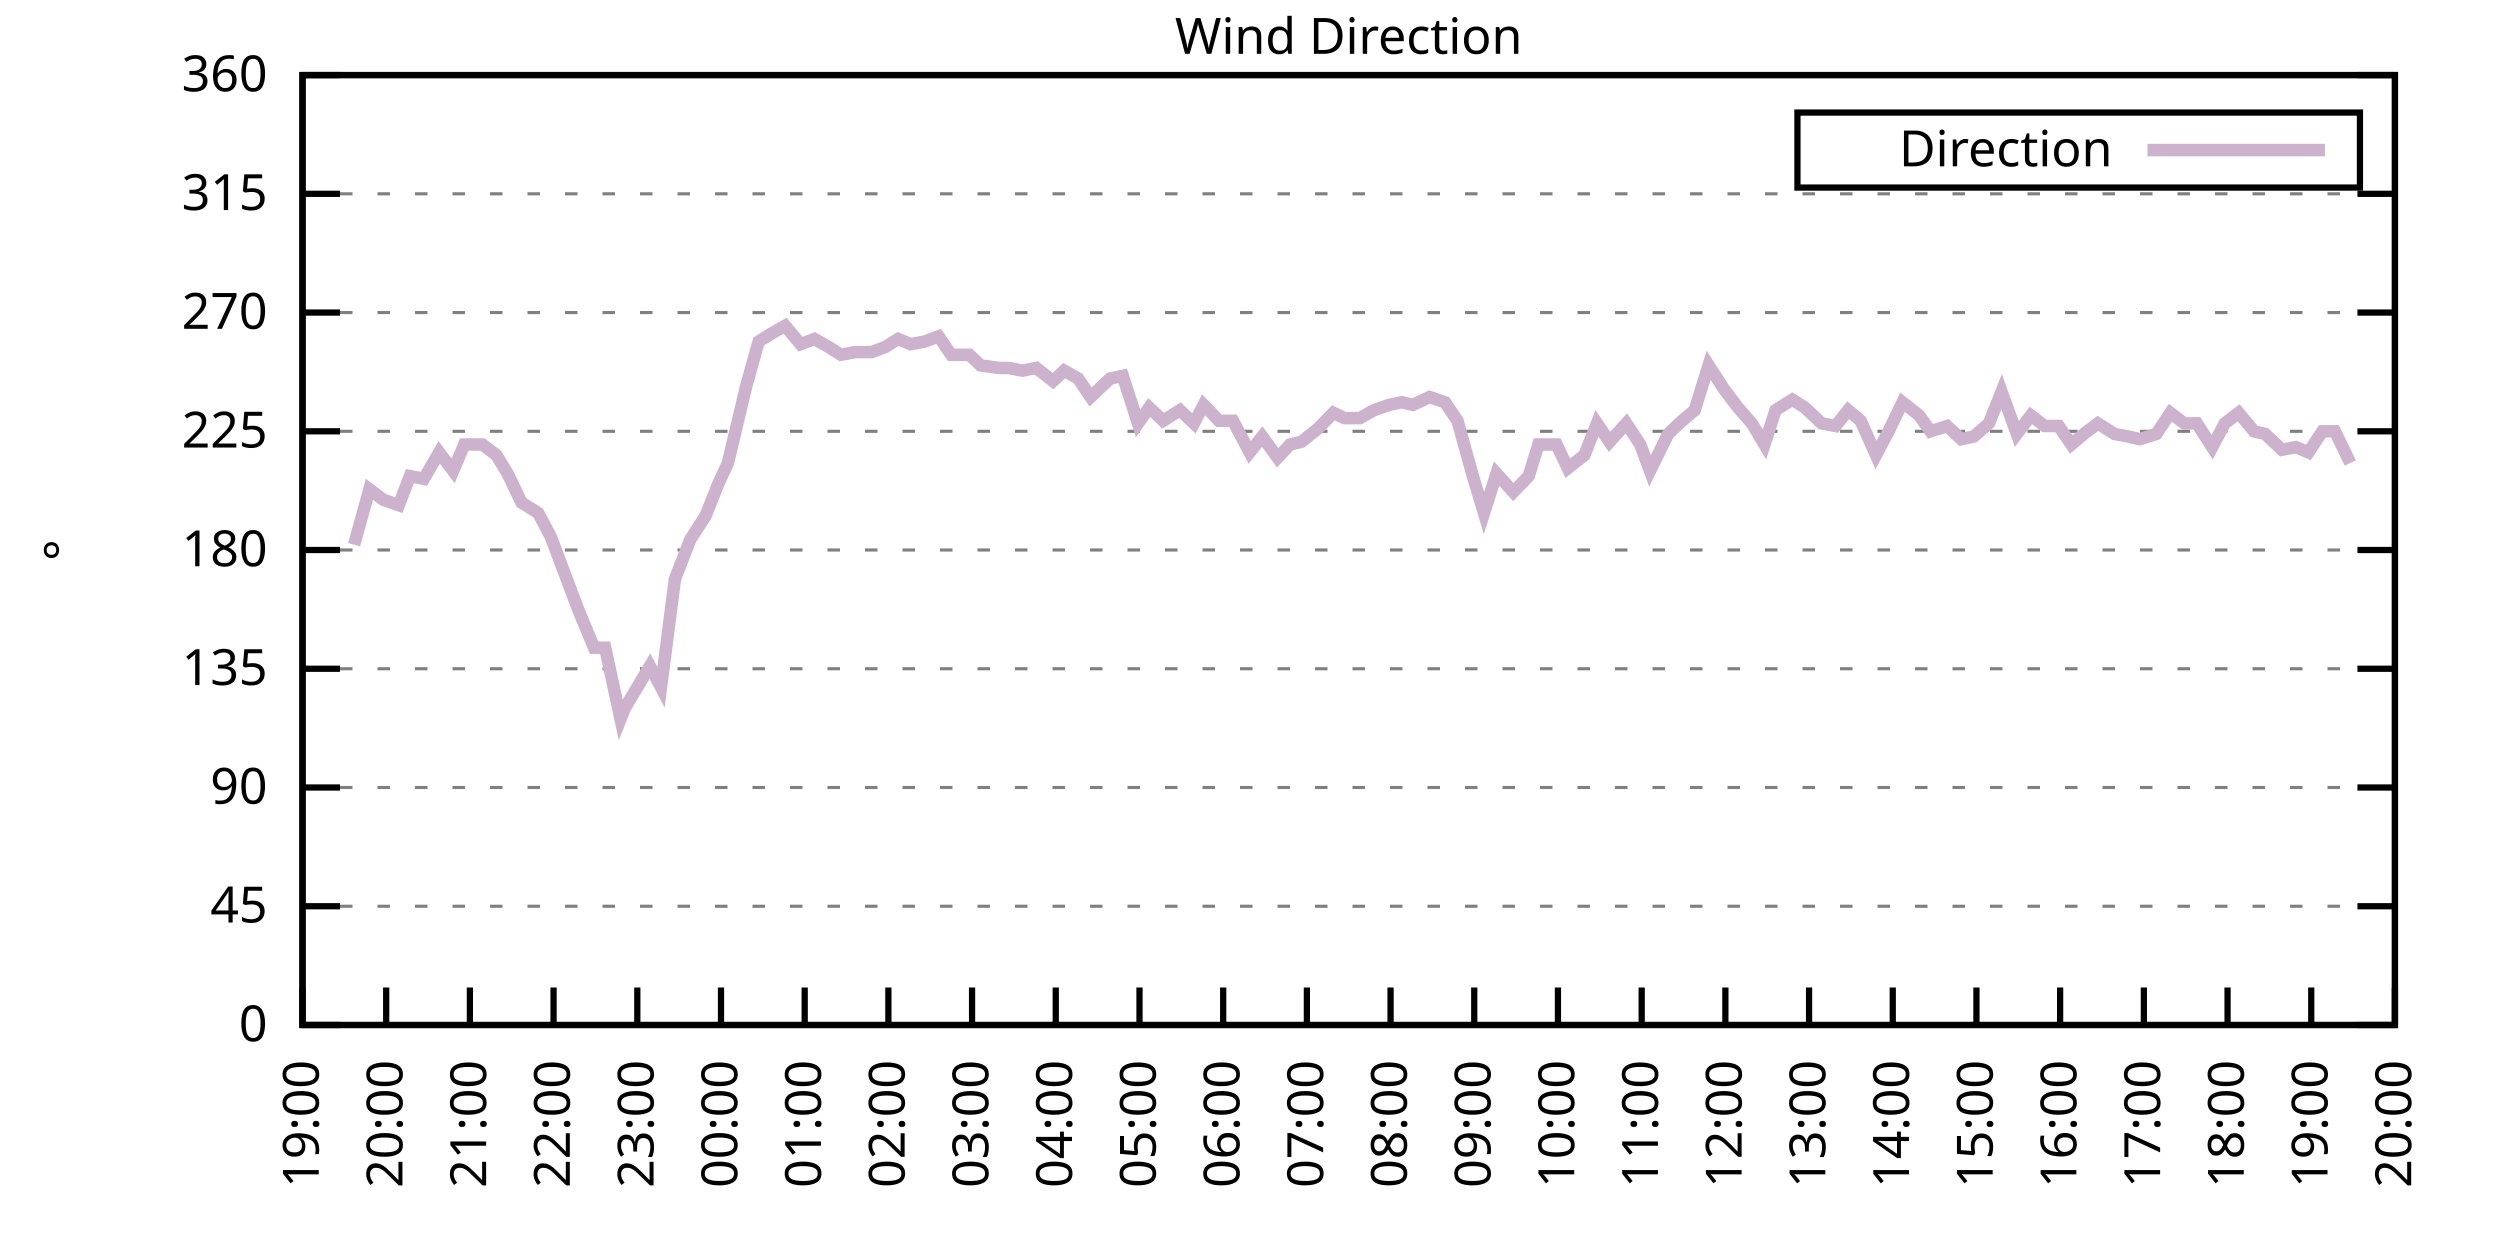
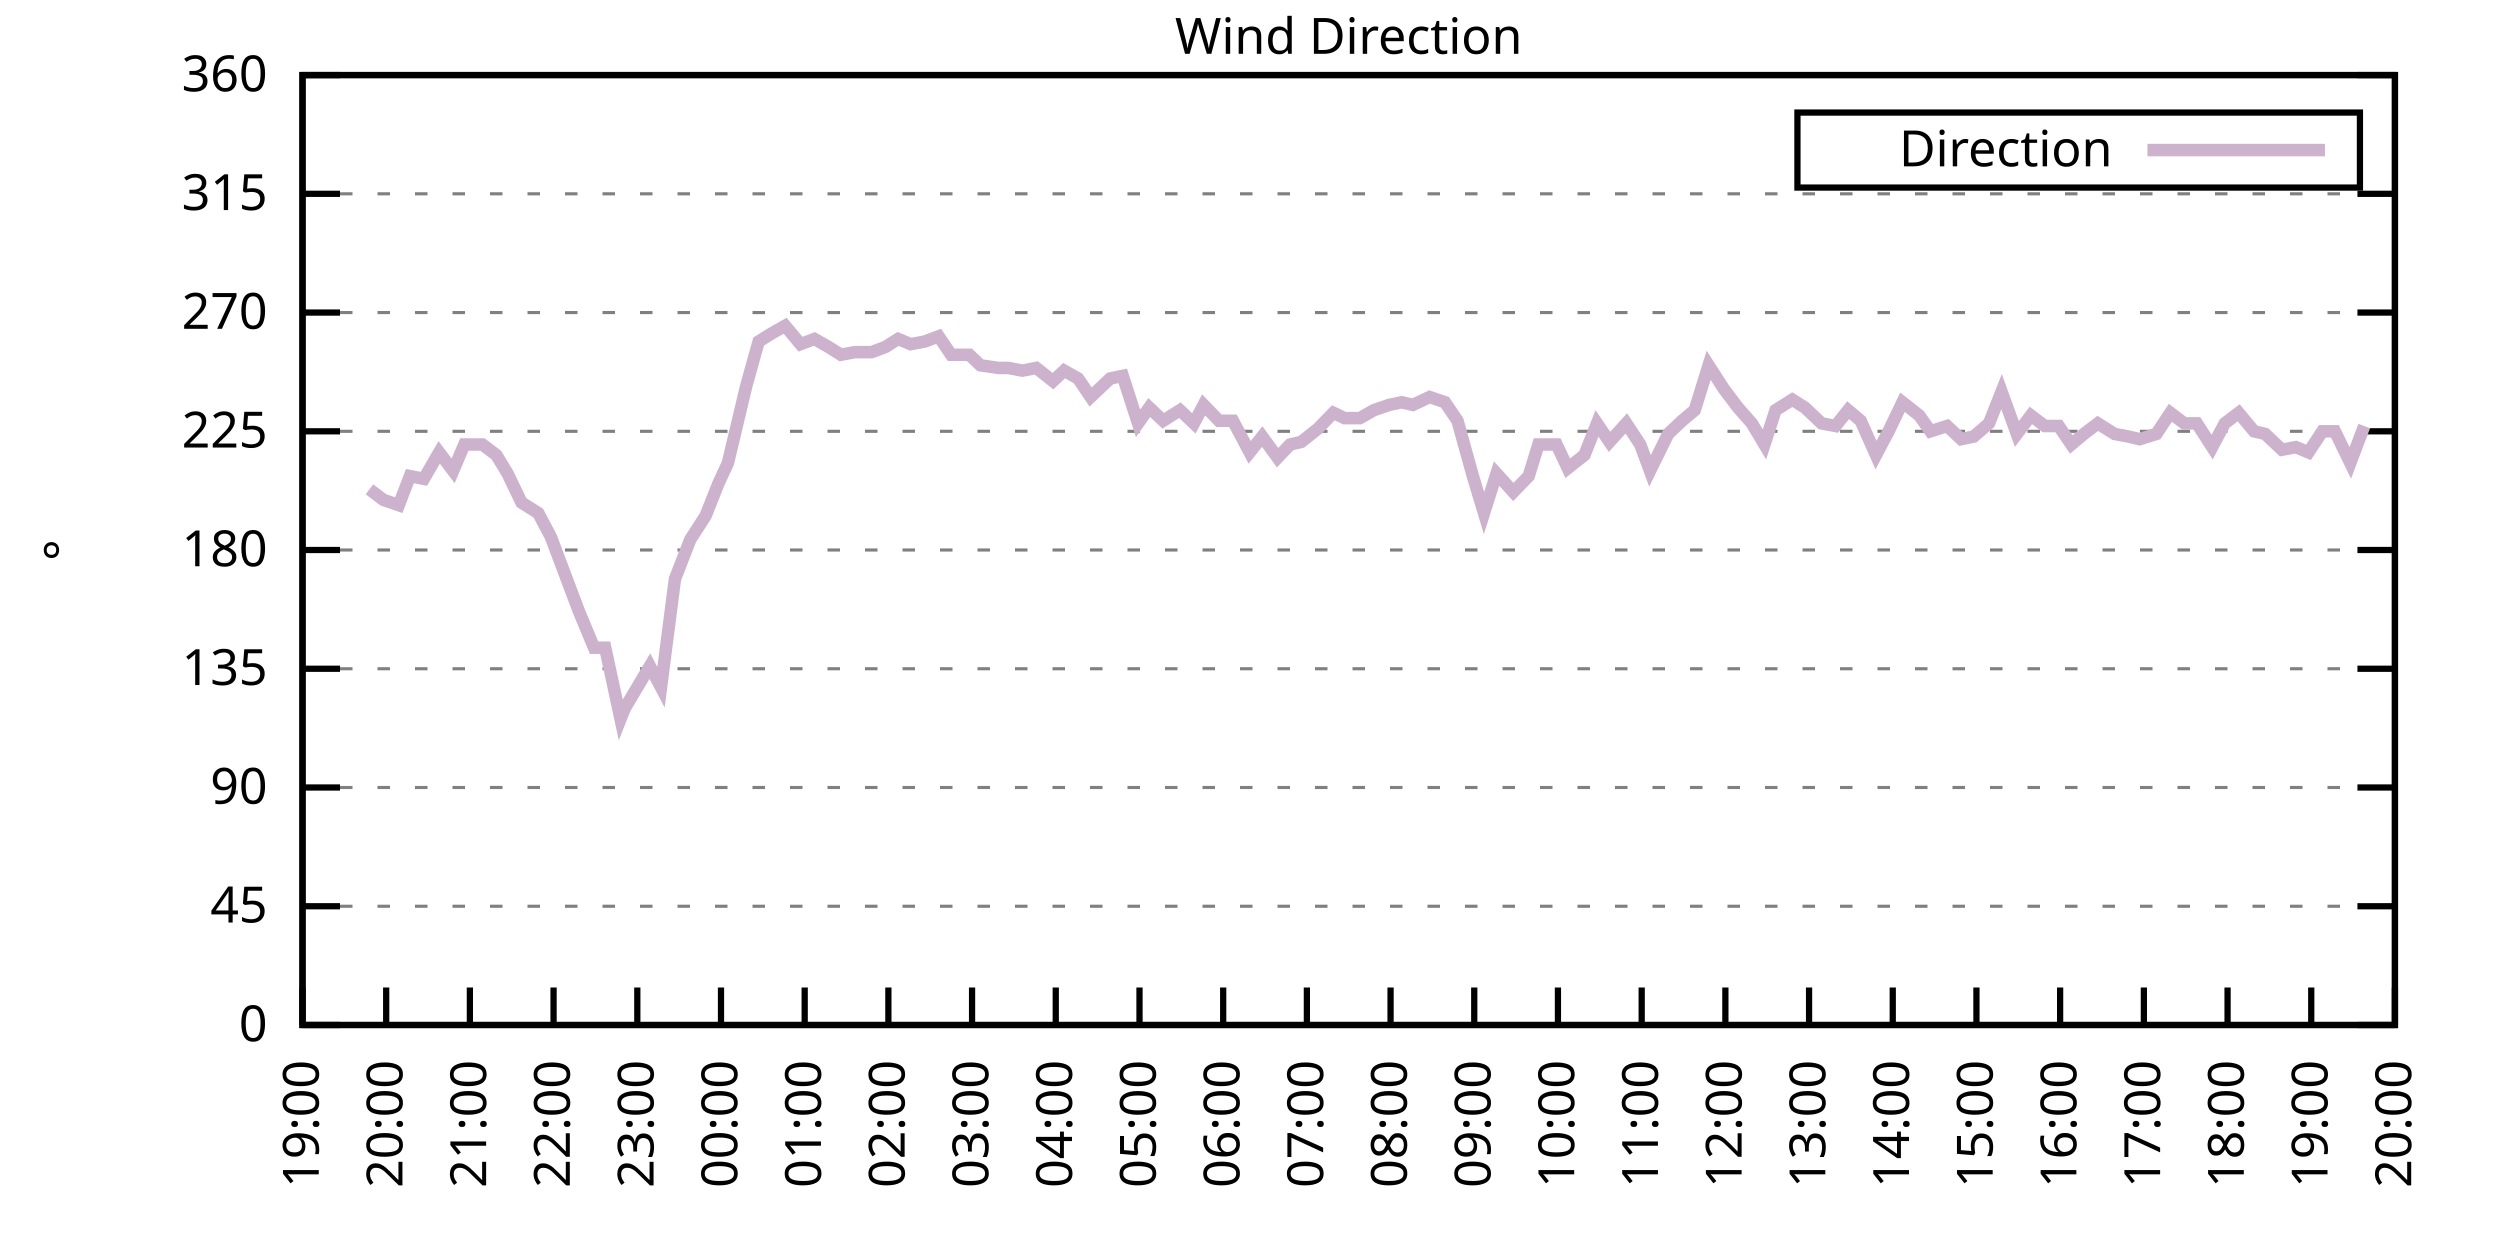
<svg xmlns="http://www.w3.org/2000/svg" xmlns:xlink="http://www.w3.org/1999/xlink" width="400" height="200" viewBox="0 0 400 200">
  <g id="gnuplot_canvas">
    <rect x="0" y="0" width="400" height="200" fill="none" />
    <defs>
      <circle id="gpDot" r="0.5" stroke-width="0.5" stroke="currentColor" />
      <path id="gpPt0" stroke-width="0.333" stroke="currentColor" d="M-1,0 h2 M0,-1 v2" />
      <path id="gpPt1" stroke-width="0.333" stroke="currentColor" d="M-1,-1 L1,1 M1,-1 L-1,1" />
      <path id="gpPt2" stroke-width="0.333" stroke="currentColor" d="M-1,0 L1,0 M0,-1 L0,1 M-1,-1 L1,1 M-1,1 L1,-1" />
      <rect id="gpPt3" stroke-width="0.333" stroke="currentColor" x="-1" y="-1" width="2" height="2" />
      <rect id="gpPt4" stroke-width="0.333" stroke="currentColor" fill="currentColor" x="-1" y="-1" width="2" height="2" />
      <circle id="gpPt5" stroke-width="0.333" stroke="currentColor" cx="0" cy="0" r="1" />
      <use xlink:href="#gpPt5" id="gpPt6" fill="currentColor" stroke="none" />
      <path id="gpPt7" stroke-width="0.333" stroke="currentColor" d="M0,-1.33 L-1.33,0.67 L1.33,0.67 z" />
      <use xlink:href="#gpPt7" id="gpPt8" fill="currentColor" stroke="none" />
      <use xlink:href="#gpPt7" id="gpPt9" stroke="currentColor" transform="rotate(180)" />
      <use xlink:href="#gpPt9" id="gpPt10" fill="currentColor" stroke="none" />
      <use xlink:href="#gpPt3" id="gpPt11" stroke="currentColor" transform="rotate(45)" />
      <use xlink:href="#gpPt11" id="gpPt12" fill="currentColor" stroke="none" />
      <path id="gpPt13" stroke-width="0.333" stroke="currentColor" d="M0,1.330 L1.265,0.411 L0.782,-1.067 L-0.782,-1.076 L-1.265,0.411 z" />
      <use xlink:href="#gpPt13" id="gpPt14" fill="currentColor" stroke="none" />
      <filter id="textbox" filterUnits="objectBoundingBox" x="0" y="0" height="1" width="1">
        <feFlood flood-color="white" flood-opacity="1" result="bgnd" />
        <feComposite in="SourceGraphic" in2="bgnd" operator="atop" />
      </filter>
      <filter id="greybox" filterUnits="objectBoundingBox" x="0" y="0" height="1" width="1">
        <feFlood flood-color="lightgrey" flood-opacity="1" result="grey" />
        <feComposite in="SourceGraphic" in2="grey" operator="atop" />
      </filter>
    </defs>
    <g fill="none" color="white" stroke="currentColor" stroke-width="1.00" stroke-linecap="butt" stroke-linejoin="miter">
</g>
    <g fill="none" color="black" stroke="currentColor" stroke-width="1.00" stroke-linecap="butt" stroke-linejoin="miter">
      <g stroke="none" shape-rendering="crispEdges">
        <polygon fill="rgb(255, 255, 255)" points="48.40,164.00 383.18,164.00 383.18,12.02 48.40,12.02 " />
      </g>
    </g>
    <g fill="none" color="black" stroke="currentColor" stroke-width="1.00" stroke-linecap="butt" stroke-linejoin="miter">
</g>
    <g fill="none" color="black" stroke="black" stroke-width="0.50" stroke-linecap="butt" stroke-linejoin="miter">
</g>
    <g fill="none" color="gray" stroke="currentColor" stroke-width="0.50" stroke-linecap="butt" stroke-linejoin="miter">
      <path stroke="gray" stroke-dasharray="2,4" class="gridline" d="M48.40,164.00 L383.19,164.00  " />
    </g>
    <g fill="none" color="gray" stroke="gray" stroke-width="1.00" stroke-linecap="butt" stroke-linejoin="miter">
</g>
    <g fill="none" color="black" stroke="currentColor" stroke-width="1.00" stroke-linecap="butt" stroke-linejoin="miter">
      <path stroke="black" d="M48.40,164.00 L54.40,164.00 M383.19,164.00 L377.19,164.00  " />
      <g transform="translate(42.80,166.60)" stroke="none" fill="black" font-family="Sans" font-size="8.00" text-anchor="end">
        <text>
          <tspan font-family="Sans"> 0</tspan>
        </text>
      </g>
    </g>
    <g fill="none" color="black" stroke="currentColor" stroke-width="1.00" stroke-linecap="butt" stroke-linejoin="miter">
</g>
    <g fill="none" color="black" stroke="black" stroke-width="0.50" stroke-linecap="butt" stroke-linejoin="miter">
</g>
    <g fill="none" color="gray" stroke="currentColor" stroke-width="0.50" stroke-linecap="butt" stroke-linejoin="miter">
      <path stroke="gray" stroke-dasharray="2,4" class="gridline" d="M48.40,145.00 L383.19,145.00  " />
    </g>
    <g fill="none" color="gray" stroke="gray" stroke-width="1.00" stroke-linecap="butt" stroke-linejoin="miter">
</g>
    <g fill="none" color="black" stroke="currentColor" stroke-width="1.00" stroke-linecap="butt" stroke-linejoin="miter">
      <path stroke="black" d="M48.40,145.00 L54.40,145.00 M383.19,145.00 L377.19,145.00  " />
      <g transform="translate(42.80,147.60)" stroke="none" fill="black" font-family="Sans" font-size="8.00" text-anchor="end">
        <text>
          <tspan font-family="Sans"> 45</tspan>
        </text>
      </g>
    </g>
    <g fill="none" color="black" stroke="currentColor" stroke-width="1.00" stroke-linecap="butt" stroke-linejoin="miter">
</g>
    <g fill="none" color="black" stroke="black" stroke-width="0.50" stroke-linecap="butt" stroke-linejoin="miter">
</g>
    <g fill="none" color="gray" stroke="currentColor" stroke-width="0.50" stroke-linecap="butt" stroke-linejoin="miter">
      <path stroke="gray" stroke-dasharray="2,4" class="gridline" d="M48.40,126.00 L383.19,126.00  " />
    </g>
    <g fill="none" color="gray" stroke="gray" stroke-width="1.00" stroke-linecap="butt" stroke-linejoin="miter">
</g>
    <g fill="none" color="black" stroke="currentColor" stroke-width="1.00" stroke-linecap="butt" stroke-linejoin="miter">
      <path stroke="black" d="M48.40,126.00 L54.40,126.00 M383.19,126.00 L377.19,126.00  " />
      <g transform="translate(42.80,128.60)" stroke="none" fill="black" font-family="Sans" font-size="8.00" text-anchor="end">
        <text>
          <tspan font-family="Sans"> 90</tspan>
        </text>
      </g>
    </g>
    <g fill="none" color="black" stroke="currentColor" stroke-width="1.00" stroke-linecap="butt" stroke-linejoin="miter">
</g>
    <g fill="none" color="black" stroke="black" stroke-width="0.50" stroke-linecap="butt" stroke-linejoin="miter">
</g>
    <g fill="none" color="gray" stroke="currentColor" stroke-width="0.50" stroke-linecap="butt" stroke-linejoin="miter">
      <path stroke="gray" stroke-dasharray="2,4" class="gridline" d="M48.40,107.00 L383.19,107.00  " />
    </g>
    <g fill="none" color="gray" stroke="gray" stroke-width="1.00" stroke-linecap="butt" stroke-linejoin="miter">
</g>
    <g fill="none" color="black" stroke="currentColor" stroke-width="1.00" stroke-linecap="butt" stroke-linejoin="miter">
      <path stroke="black" d="M48.40,107.00 L54.40,107.00 M383.19,107.00 L377.19,107.00  " />
      <g transform="translate(42.80,109.60)" stroke="none" fill="black" font-family="Sans" font-size="8.00" text-anchor="end">
        <text>
          <tspan font-family="Sans"> 135</tspan>
        </text>
      </g>
    </g>
    <g fill="none" color="black" stroke="currentColor" stroke-width="1.00" stroke-linecap="butt" stroke-linejoin="miter">
</g>
    <g fill="none" color="black" stroke="black" stroke-width="0.50" stroke-linecap="butt" stroke-linejoin="miter">
</g>
    <g fill="none" color="gray" stroke="currentColor" stroke-width="0.50" stroke-linecap="butt" stroke-linejoin="miter">
      <path stroke="gray" stroke-dasharray="2,4" class="gridline" d="M48.40,88.00 L383.19,88.00  " />
    </g>
    <g fill="none" color="gray" stroke="gray" stroke-width="1.00" stroke-linecap="butt" stroke-linejoin="miter">
</g>
    <g fill="none" color="black" stroke="currentColor" stroke-width="1.00" stroke-linecap="butt" stroke-linejoin="miter">
      <path stroke="black" d="M48.40,88.00 L54.40,88.00 M383.19,88.00 L377.19,88.00  " />
      <g transform="translate(42.80,90.60)" stroke="none" fill="black" font-family="Sans" font-size="8.00" text-anchor="end">
        <text>
          <tspan font-family="Sans"> 180</tspan>
        </text>
      </g>
    </g>
    <g fill="none" color="black" stroke="currentColor" stroke-width="1.00" stroke-linecap="butt" stroke-linejoin="miter">
</g>
    <g fill="none" color="black" stroke="black" stroke-width="0.50" stroke-linecap="butt" stroke-linejoin="miter">
</g>
    <g fill="none" color="gray" stroke="currentColor" stroke-width="0.50" stroke-linecap="butt" stroke-linejoin="miter">
      <path stroke="gray" stroke-dasharray="2,4" class="gridline" d="M48.40,69.01 L383.19,69.01  " />
    </g>
    <g fill="none" color="gray" stroke="gray" stroke-width="1.00" stroke-linecap="butt" stroke-linejoin="miter">
</g>
    <g fill="none" color="black" stroke="currentColor" stroke-width="1.00" stroke-linecap="butt" stroke-linejoin="miter">
      <path stroke="black" d="M48.40,69.01 L54.40,69.01 M383.19,69.01 L377.19,69.01  " />
      <g transform="translate(42.80,71.61)" stroke="none" fill="black" font-family="Sans" font-size="8.00" text-anchor="end">
        <text>
          <tspan font-family="Sans"> 225</tspan>
        </text>
      </g>
    </g>
    <g fill="none" color="black" stroke="currentColor" stroke-width="1.00" stroke-linecap="butt" stroke-linejoin="miter">
</g>
    <g fill="none" color="black" stroke="black" stroke-width="0.50" stroke-linecap="butt" stroke-linejoin="miter">
</g>
    <g fill="none" color="gray" stroke="currentColor" stroke-width="0.50" stroke-linecap="butt" stroke-linejoin="miter">
      <path stroke="gray" stroke-dasharray="2,4" class="gridline" d="M48.40,50.01 L383.19,50.01  " />
    </g>
    <g fill="none" color="gray" stroke="gray" stroke-width="1.00" stroke-linecap="butt" stroke-linejoin="miter">
</g>
    <g fill="none" color="black" stroke="currentColor" stroke-width="1.00" stroke-linecap="butt" stroke-linejoin="miter">
      <path stroke="black" d="M48.40,50.01 L54.40,50.01 M383.19,50.01 L377.19,50.01  " />
      <g transform="translate(42.80,52.61)" stroke="none" fill="black" font-family="Sans" font-size="8.00" text-anchor="end">
        <text>
          <tspan font-family="Sans"> 270</tspan>
        </text>
      </g>
    </g>
    <g fill="none" color="black" stroke="currentColor" stroke-width="1.00" stroke-linecap="butt" stroke-linejoin="miter">
</g>
    <g fill="none" color="black" stroke="black" stroke-width="0.50" stroke-linecap="butt" stroke-linejoin="miter">
</g>
    <g fill="none" color="gray" stroke="currentColor" stroke-width="0.50" stroke-linecap="butt" stroke-linejoin="miter">
      <path stroke="gray" stroke-dasharray="2,4" class="gridline" d="M48.40,31.01 L383.19,31.01  " />
    </g>
    <g fill="none" color="gray" stroke="gray" stroke-width="1.00" stroke-linecap="butt" stroke-linejoin="miter">
</g>
    <g fill="none" color="black" stroke="currentColor" stroke-width="1.00" stroke-linecap="butt" stroke-linejoin="miter">
      <path stroke="black" d="M48.40,31.01 L54.40,31.01 M383.19,31.01 L377.19,31.01  " />
      <g transform="translate(42.80,33.61)" stroke="none" fill="black" font-family="Sans" font-size="8.00" text-anchor="end">
        <text>
          <tspan font-family="Sans"> 315</tspan>
        </text>
      </g>
    </g>
    <g fill="none" color="black" stroke="currentColor" stroke-width="1.00" stroke-linecap="butt" stroke-linejoin="miter">
</g>
    <g fill="none" color="black" stroke="black" stroke-width="0.50" stroke-linecap="butt" stroke-linejoin="miter">
</g>
    <g fill="none" color="gray" stroke="currentColor" stroke-width="0.50" stroke-linecap="butt" stroke-linejoin="miter">
      <path stroke="gray" stroke-dasharray="2,4" class="gridline" d="M48.40,12.01 L383.19,12.01  " />
    </g>
    <g fill="none" color="gray" stroke="gray" stroke-width="1.00" stroke-linecap="butt" stroke-linejoin="miter">
</g>
    <g fill="none" color="black" stroke="currentColor" stroke-width="1.00" stroke-linecap="butt" stroke-linejoin="miter">
      <path stroke="black" d="M48.40,12.01 L54.40,12.01 M383.19,12.01 L377.19,12.01  " />
      <g transform="translate(42.80,14.61)" stroke="none" fill="black" font-family="Sans" font-size="8.00" text-anchor="end">
        <text>
          <tspan font-family="Sans"> 360</tspan>
        </text>
      </g>
    </g>
    <g fill="none" color="black" stroke="currentColor" stroke-width="1.00" stroke-linecap="butt" stroke-linejoin="miter">
      <path stroke="black" d="M48.40,164.00 L48.40,158.00  " />
      <g transform="translate(51.00,169.60) rotate(270.00)" stroke="none" fill="black" font-family="Sans" font-size="8.00" text-anchor="end">
        <text>
          <tspan font-family="Sans">19:00</tspan>
        </text>
      </g>
    </g>
    <g fill="none" color="black" stroke="currentColor" stroke-width="1.00" stroke-linecap="butt" stroke-linejoin="miter">
      <path stroke="black" d="M61.79,164.00 L61.79,158.00  " />
      <g transform="translate(64.39,169.60) rotate(270.00)" stroke="none" fill="black" font-family="Sans" font-size="8.00" text-anchor="end">
        <text>
          <tspan font-family="Sans">20:00</tspan>
        </text>
      </g>
    </g>
    <g fill="none" color="black" stroke="currentColor" stroke-width="1.00" stroke-linecap="butt" stroke-linejoin="miter">
      <path stroke="black" d="M75.18,164.00 L75.18,158.00  " />
      <g transform="translate(77.78,169.60) rotate(270.00)" stroke="none" fill="black" font-family="Sans" font-size="8.00" text-anchor="end">
        <text>
          <tspan font-family="Sans">21:00</tspan>
        </text>
      </g>
    </g>
    <g fill="none" color="black" stroke="currentColor" stroke-width="1.00" stroke-linecap="butt" stroke-linejoin="miter">
      <path stroke="black" d="M88.57,164.00 L88.57,158.00  " />
      <g transform="translate(91.17,169.60) rotate(270.00)" stroke="none" fill="black" font-family="Sans" font-size="8.00" text-anchor="end">
        <text>
          <tspan font-family="Sans">22:00</tspan>
        </text>
      </g>
    </g>
    <g fill="none" color="black" stroke="currentColor" stroke-width="1.00" stroke-linecap="butt" stroke-linejoin="miter">
      <path stroke="black" d="M101.97,164.00 L101.97,158.00  " />
      <g transform="translate(104.57,169.60) rotate(270.00)" stroke="none" fill="black" font-family="Sans" font-size="8.00" text-anchor="end">
        <text>
          <tspan font-family="Sans">23:00</tspan>
        </text>
      </g>
    </g>
    <g fill="none" color="black" stroke="currentColor" stroke-width="1.00" stroke-linecap="butt" stroke-linejoin="miter">
      <path stroke="black" d="M115.36,164.00 L115.36,158.00  " />
      <g transform="translate(117.96,169.60) rotate(270.00)" stroke="none" fill="black" font-family="Sans" font-size="8.00" text-anchor="end">
        <text>
          <tspan font-family="Sans">00:00</tspan>
        </text>
      </g>
    </g>
    <g fill="none" color="black" stroke="currentColor" stroke-width="1.00" stroke-linecap="butt" stroke-linejoin="miter">
      <path stroke="black" d="M128.75,164.00 L128.75,158.00  " />
      <g transform="translate(131.35,169.60) rotate(270.00)" stroke="none" fill="black" font-family="Sans" font-size="8.00" text-anchor="end">
        <text>
          <tspan font-family="Sans">01:00</tspan>
        </text>
      </g>
    </g>
    <g fill="none" color="black" stroke="currentColor" stroke-width="1.00" stroke-linecap="butt" stroke-linejoin="miter">
      <path stroke="black" d="M142.14,164.00 L142.14,158.00  " />
      <g transform="translate(144.74,169.60) rotate(270.00)" stroke="none" fill="black" font-family="Sans" font-size="8.00" text-anchor="end">
        <text>
          <tspan font-family="Sans">02:00</tspan>
        </text>
      </g>
    </g>
    <g fill="none" color="black" stroke="currentColor" stroke-width="1.00" stroke-linecap="butt" stroke-linejoin="miter">
      <path stroke="black" d="M155.53,164.00 L155.53,158.00  " />
      <g transform="translate(158.13,169.60) rotate(270.00)" stroke="none" fill="black" font-family="Sans" font-size="8.00" text-anchor="end">
        <text>
          <tspan font-family="Sans">03:00</tspan>
        </text>
      </g>
    </g>
    <g fill="none" color="black" stroke="currentColor" stroke-width="1.00" stroke-linecap="butt" stroke-linejoin="miter">
      <path stroke="black" d="M168.92,164.00 L168.92,158.00  " />
      <g transform="translate(171.52,169.60) rotate(270.00)" stroke="none" fill="black" font-family="Sans" font-size="8.00" text-anchor="end">
        <text>
          <tspan font-family="Sans">04:00</tspan>
        </text>
      </g>
    </g>
    <g fill="none" color="black" stroke="currentColor" stroke-width="1.00" stroke-linecap="butt" stroke-linejoin="miter">
      <path stroke="black" d="M182.32,164.00 L182.32,158.00  " />
      <g transform="translate(184.92,169.60) rotate(270.00)" stroke="none" fill="black" font-family="Sans" font-size="8.00" text-anchor="end">
        <text>
          <tspan font-family="Sans">05:00</tspan>
        </text>
      </g>
    </g>
    <g fill="none" color="black" stroke="currentColor" stroke-width="1.00" stroke-linecap="butt" stroke-linejoin="miter">
      <path stroke="black" d="M195.71,164.00 L195.71,158.00  " />
      <g transform="translate(198.31,169.60) rotate(270.00)" stroke="none" fill="black" font-family="Sans" font-size="8.00" text-anchor="end">
        <text>
          <tspan font-family="Sans">06:00</tspan>
        </text>
      </g>
    </g>
    <g fill="none" color="black" stroke="currentColor" stroke-width="1.00" stroke-linecap="butt" stroke-linejoin="miter">
      <path stroke="black" d="M209.10,164.00 L209.10,158.00  " />
      <g transform="translate(211.70,169.60) rotate(270.00)" stroke="none" fill="black" font-family="Sans" font-size="8.00" text-anchor="end">
        <text>
          <tspan font-family="Sans">07:00</tspan>
        </text>
      </g>
    </g>
    <g fill="none" color="black" stroke="currentColor" stroke-width="1.00" stroke-linecap="butt" stroke-linejoin="miter">
      <path stroke="black" d="M222.49,164.00 L222.49,158.00  " />
      <g transform="translate(225.09,169.60) rotate(270.00)" stroke="none" fill="black" font-family="Sans" font-size="8.00" text-anchor="end">
        <text>
          <tspan font-family="Sans">08:00</tspan>
        </text>
      </g>
    </g>
    <g fill="none" color="black" stroke="currentColor" stroke-width="1.00" stroke-linecap="butt" stroke-linejoin="miter">
      <path stroke="black" d="M235.88,164.00 L235.88,158.00  " />
      <g transform="translate(238.48,169.60) rotate(270.00)" stroke="none" fill="black" font-family="Sans" font-size="8.00" text-anchor="end">
        <text>
          <tspan font-family="Sans">09:00</tspan>
        </text>
      </g>
    </g>
    <g fill="none" color="black" stroke="currentColor" stroke-width="1.00" stroke-linecap="butt" stroke-linejoin="miter">
      <path stroke="black" d="M249.27,164.00 L249.27,158.00  " />
      <g transform="translate(251.87,169.60) rotate(270.00)" stroke="none" fill="black" font-family="Sans" font-size="8.00" text-anchor="end">
        <text>
          <tspan font-family="Sans">10:00</tspan>
        </text>
      </g>
    </g>
    <g fill="none" color="black" stroke="currentColor" stroke-width="1.00" stroke-linecap="butt" stroke-linejoin="miter">
      <path stroke="black" d="M262.67,164.00 L262.67,158.00  " />
      <g transform="translate(265.27,169.60) rotate(270.00)" stroke="none" fill="black" font-family="Sans" font-size="8.00" text-anchor="end">
        <text>
          <tspan font-family="Sans">11:00</tspan>
        </text>
      </g>
    </g>
    <g fill="none" color="black" stroke="currentColor" stroke-width="1.00" stroke-linecap="butt" stroke-linejoin="miter">
      <path stroke="black" d="M276.06,164.00 L276.06,158.00  " />
      <g transform="translate(278.66,169.60) rotate(270.00)" stroke="none" fill="black" font-family="Sans" font-size="8.00" text-anchor="end">
        <text>
          <tspan font-family="Sans">12:00</tspan>
        </text>
      </g>
    </g>
    <g fill="none" color="black" stroke="currentColor" stroke-width="1.00" stroke-linecap="butt" stroke-linejoin="miter">
      <path stroke="black" d="M289.45,164.00 L289.45,158.00  " />
      <g transform="translate(292.05,169.60) rotate(270.00)" stroke="none" fill="black" font-family="Sans" font-size="8.00" text-anchor="end">
        <text>
          <tspan font-family="Sans">13:00</tspan>
        </text>
      </g>
    </g>
    <g fill="none" color="black" stroke="currentColor" stroke-width="1.00" stroke-linecap="butt" stroke-linejoin="miter">
      <path stroke="black" d="M302.84,164.00 L302.84,158.00  " />
      <g transform="translate(305.44,169.60) rotate(270.00)" stroke="none" fill="black" font-family="Sans" font-size="8.00" text-anchor="end">
        <text>
          <tspan font-family="Sans">14:00</tspan>
        </text>
      </g>
    </g>
    <g fill="none" color="black" stroke="currentColor" stroke-width="1.00" stroke-linecap="butt" stroke-linejoin="miter">
      <path stroke="black" d="M316.23,164.00 L316.23,158.00  " />
      <g transform="translate(318.83,169.60) rotate(270.00)" stroke="none" fill="black" font-family="Sans" font-size="8.00" text-anchor="end">
        <text>
          <tspan font-family="Sans">15:00</tspan>
        </text>
      </g>
    </g>
    <g fill="none" color="black" stroke="currentColor" stroke-width="1.00" stroke-linecap="butt" stroke-linejoin="miter">
      <path stroke="black" d="M329.62,164.00 L329.62,158.00  " />
      <g transform="translate(332.22,169.60) rotate(270.00)" stroke="none" fill="black" font-family="Sans" font-size="8.00" text-anchor="end">
        <text>
          <tspan font-family="Sans">16:00</tspan>
        </text>
      </g>
    </g>
    <g fill="none" color="black" stroke="currentColor" stroke-width="1.00" stroke-linecap="butt" stroke-linejoin="miter">
      <path stroke="black" d="M343.02,164.00 L343.02,158.00  " />
      <g transform="translate(345.62,169.60) rotate(270.00)" stroke="none" fill="black" font-family="Sans" font-size="8.00" text-anchor="end">
        <text>
          <tspan font-family="Sans">17:00</tspan>
        </text>
      </g>
    </g>
    <g fill="none" color="black" stroke="currentColor" stroke-width="1.00" stroke-linecap="butt" stroke-linejoin="miter">
      <path stroke="black" d="M356.41,164.00 L356.41,158.00  " />
      <g transform="translate(359.01,169.60) rotate(270.00)" stroke="none" fill="black" font-family="Sans" font-size="8.00" text-anchor="end">
        <text>
          <tspan font-family="Sans">18:00</tspan>
        </text>
      </g>
    </g>
    <g fill="none" color="black" stroke="currentColor" stroke-width="1.00" stroke-linecap="butt" stroke-linejoin="miter">
      <path stroke="black" d="M369.80,164.00 L369.80,158.00  " />
      <g transform="translate(372.40,169.60) rotate(270.00)" stroke="none" fill="black" font-family="Sans" font-size="8.00" text-anchor="end">
        <text>
          <tspan font-family="Sans">19:00</tspan>
        </text>
      </g>
    </g>
    <g fill="none" color="black" stroke="currentColor" stroke-width="1.00" stroke-linecap="butt" stroke-linejoin="miter">
      <path stroke="black" d="M383.19,164.00 L383.19,158.00  " />
      <g transform="translate(385.79,169.60) rotate(270.00)" stroke="none" fill="black" font-family="Sans" font-size="8.00" text-anchor="end">
        <text>
          <tspan font-family="Sans">20:00</tspan>
        </text>
      </g>
    </g>
    <g fill="none" color="black" stroke="currentColor" stroke-width="1.00" stroke-linecap="butt" stroke-linejoin="miter">
</g>
    <g fill="none" color="black" stroke="currentColor" stroke-width="1.00" stroke-linecap="butt" stroke-linejoin="miter">
      <path stroke="black" d="M48.40,12.01 L48.40,164.00 L383.19,164.00 L383.19,12.01 L48.40,12.01 Z  " />
    </g>
    <g fill="none" color="black" stroke="currentColor" stroke-width="1.00" stroke-linecap="butt" stroke-linejoin="miter">
</g>
    <g fill="none" color="black" stroke="currentColor" stroke-width="1.00" stroke-linecap="butt" stroke-linejoin="miter">
      <path stroke="black" d="M287.59,30.01 L287.59,18.01 L377.59,18.01 L377.59,30.01 L287.59,30.01 Z  " />
    </g>
    <g id="Wind_direction_plot_1">
      <g fill="none" color="white" stroke="black" stroke-width="2.00" stroke-linecap="butt" stroke-linejoin="miter">
</g>
      <g fill="none" color="black" stroke="currentColor" stroke-width="2.00" stroke-linecap="butt" stroke-linejoin="miter">
        <g transform="translate(337.99,26.61)" stroke="none" fill="black" font-family="Sans" font-size="8.00" text-anchor="end">
          <text>
            <tspan font-family="Sans">Direction</tspan>
          </text>
        </g>
      </g>
      <g fill="none" color="black" stroke="currentColor" stroke-width="2.00" stroke-linecap="butt" stroke-linejoin="miter">
-         <path stroke="rgb(204, 178, 204)" d="M343.59,24.01 L371.99,24.01 M56.66,87.16 L59.11,78.29 L61.35,79.98 L63.80,80.83 L65.59,76.18 L67.82,76.61   L70.27,72.38 L72.50,75.34 L74.29,71.12 L77.19,71.12 L79.42,72.81 L81.21,75.76 L83.44,80.41 L86.12,82.09   L88.13,85.89 L90.36,91.80 L92.59,97.72 L95.05,103.63 L96.83,103.63 L99.29,115.03 L99.96,113.34 L103.98,106.58   L105.76,109.96 L107.99,92.65 L110.45,86.32 L112.90,82.52 L114.91,77.45 L116.47,74.07 L119.38,61.83 L121.38,54.65   L123.39,53.39 L125.62,52.12 L128.08,55.07 L130.31,54.23 L132.54,55.50 L134.55,56.76 L136.78,56.34 L139.46,56.34   L141.69,55.50 L143.70,54.23 L145.71,55.07 L147.94,54.65 L150.18,53.81 L152.18,56.76 L155.09,56.76 L156.87,58.45   L159.77,58.87 L161.34,58.87 L163.57,59.30 L165.80,58.87 L168.48,60.98 L170.26,59.30 L172.50,60.56 L174.50,63.52   L177.63,60.56 L179.64,60.14 L182.09,67.74 L183.88,65.21 L186.11,67.32 L188.79,65.63 L191.02,67.74 L192.58,64.78   L195.04,67.32 L197.27,67.32 L199.95,72.38 L201.96,69.85 L204.41,73.23 L206.42,71.12 L208.21,70.70 L210.88,68.58   L213.34,66.05 L215.13,66.90 L217.58,66.90 L219.81,65.63 L222.27,64.78 L224.28,64.36 L226.06,64.78 L228.74,63.52   L231.20,64.36 L233.20,67.32 L235.66,76.18 L237.44,82.09 L239.45,75.76 L242.13,78.72 L244.59,76.18 L246.15,71.12   L249.05,71.12 L250.84,74.92 L253.51,72.81 L255.52,67.74 L257.53,70.70 L260.21,67.74 L262.44,71.12 L264.00,75.34   L266.91,69.43 L269.14,67.32 L271.15,65.63 L273.38,58.45 L275.83,62.25 L278.07,65.21 L280.30,67.74 L282.31,71.12   L284.09,65.63 L286.77,63.94 L288.78,65.21 L291.46,67.74 L293.69,68.16 L295.70,65.63 L297.71,67.32 L300.16,72.81   L302.17,69.01 L304.40,64.36 L307.08,66.47 L308.87,69.01 L311.54,68.16 L313.78,70.27 L315.79,69.85 L318.24,67.74   L320.25,62.67 L322.70,69.43 L324.94,66.47 L327.17,68.16 L329.40,68.16 L331.41,71.12 L333.42,69.43 L335.65,67.74   L338.33,69.43 L340.56,69.85 L342.35,70.27 L345.02,69.43 L347.26,66.05 L349.49,67.74 L351.50,67.74 L353.95,71.54   L355.96,67.74 L358.19,66.05 L360.65,69.01 L362.43,69.43 L365.11,71.96 L367.34,71.54 L369.35,72.38 L371.58,69.01   L373.59,69.01 L376.05,74.07  " />
+         <path stroke="rgb(204, 178, 204)" d="M343.59,24.01 L371.99,24.01 M59.11,78.29 L61.35,79.98 L63.80,80.83 L65.59,76.18 L67.82,76.61 L70.27,72.38   L72.50,75.34 L74.29,71.12 L77.19,71.12 L79.42,72.81 L81.21,75.76 L83.44,80.41 L86.12,82.09 L88.13,85.89   L90.36,91.80 L92.59,97.72 L95.05,103.63 L96.83,103.63 L99.29,115.03 L99.96,113.34 L103.98,106.58 L105.76,109.96   L107.99,92.65 L110.45,86.32 L112.90,82.52 L114.91,77.45 L116.47,74.07 L119.38,61.83 L121.38,54.65 L123.39,53.39   L125.62,52.12 L128.08,55.07 L130.31,54.23 L132.54,55.50 L134.55,56.76 L136.78,56.34 L139.46,56.34 L141.69,55.50   L143.70,54.23 L145.71,55.07 L147.94,54.65 L150.18,53.81 L152.18,56.76 L155.09,56.76 L156.87,58.45 L159.77,58.87   L161.34,58.87 L163.57,59.30 L165.80,58.87 L168.48,60.98 L170.26,59.30 L172.50,60.56 L174.50,63.52 L177.63,60.56   L179.64,60.14 L182.09,67.74 L183.88,65.21 L186.11,67.32 L188.79,65.63 L191.02,67.74 L192.58,64.78 L195.04,67.32   L197.27,67.32 L199.95,72.38 L201.96,69.85 L204.41,73.23 L206.42,71.12 L208.21,70.70 L210.88,68.58 L213.34,66.05   L215.13,66.90 L217.58,66.90 L219.81,65.63 L222.27,64.78 L224.28,64.36 L226.06,64.78 L228.74,63.52 L231.20,64.36   L233.20,67.32 L235.66,76.18 L237.44,82.09 L239.45,75.76 L242.13,78.72 L244.59,76.18 L246.15,71.12 L249.05,71.12   L250.84,74.92 L253.51,72.81 L255.52,67.74 L257.53,70.70 L260.21,67.74 L262.44,71.12 L264.00,75.34 L266.91,69.43   L269.14,67.32 L271.15,65.63 L273.38,58.45 L275.83,62.25 L278.07,65.21 L280.30,67.74 L282.31,71.12 L284.09,65.63   L286.77,63.94 L288.78,65.21 L291.46,67.74 L293.69,68.16 L295.70,65.63 L297.71,67.32 L300.16,72.81 L302.17,69.01   L304.40,64.36 L307.08,66.47 L308.87,69.01 L311.54,68.16 L313.78,70.27 L315.79,69.85 L318.24,67.74 L320.25,62.67   L322.70,69.43 L324.94,66.47 L327.17,68.16 L329.40,68.16 L331.41,71.12 L333.42,69.43 L335.65,67.74 L338.33,69.43   L340.56,69.85 L342.35,70.27 L345.02,69.43 L347.26,66.05 L349.49,67.74 L351.50,67.74 L353.95,71.54 L355.96,67.74   L358.19,66.05 L360.65,69.01 L362.43,69.43 L365.11,71.96 L367.34,71.54 L369.35,72.38 L371.58,69.01 L373.59,69.01   L376.05,74.07 L378.28,68.16  " />
      </g>
    </g>
    <g fill="none" color="black" stroke="currentColor" stroke-width="2.00" stroke-linecap="butt" stroke-linejoin="miter">
</g>
    <g fill="none" color="black" stroke="black" stroke-width="1.00" stroke-linecap="butt" stroke-linejoin="miter">
</g>
    <g fill="none" color="black" stroke="currentColor" stroke-width="1.00" stroke-linecap="butt" stroke-linejoin="miter">
      <path stroke="black" d="M48.40,12.01 L48.40,164.00 L383.19,164.00 L383.19,12.01 L48.40,12.01 Z  " />
      <g transform="translate(12.80,88.01) rotate(270.00)" stroke="none" fill="black" font-family="Sans" font-size="8.00" text-anchor="middle">
        <text>
          <tspan font-family="Sans">°</tspan>
        </text>
      </g>
    </g>
    <g fill="none" color="black" stroke="currentColor" stroke-width="1.00" stroke-linecap="butt" stroke-linejoin="miter">
</g>
    <g fill="none" color="black" stroke="currentColor" stroke-width="1.00" stroke-linecap="butt" stroke-linejoin="miter">
      <g transform="translate(215.79,8.61)" stroke="none" fill="black" font-family="Sans" font-size="8.00" text-anchor="middle">
        <text>
          <tspan font-family="Sans">Wind Direction</tspan>
        </text>
      </g>
    </g>
    <g fill="none" color="black" stroke="currentColor" stroke-width="1.00" stroke-linecap="butt" stroke-linejoin="miter">
</g>
  </g>
</svg>
